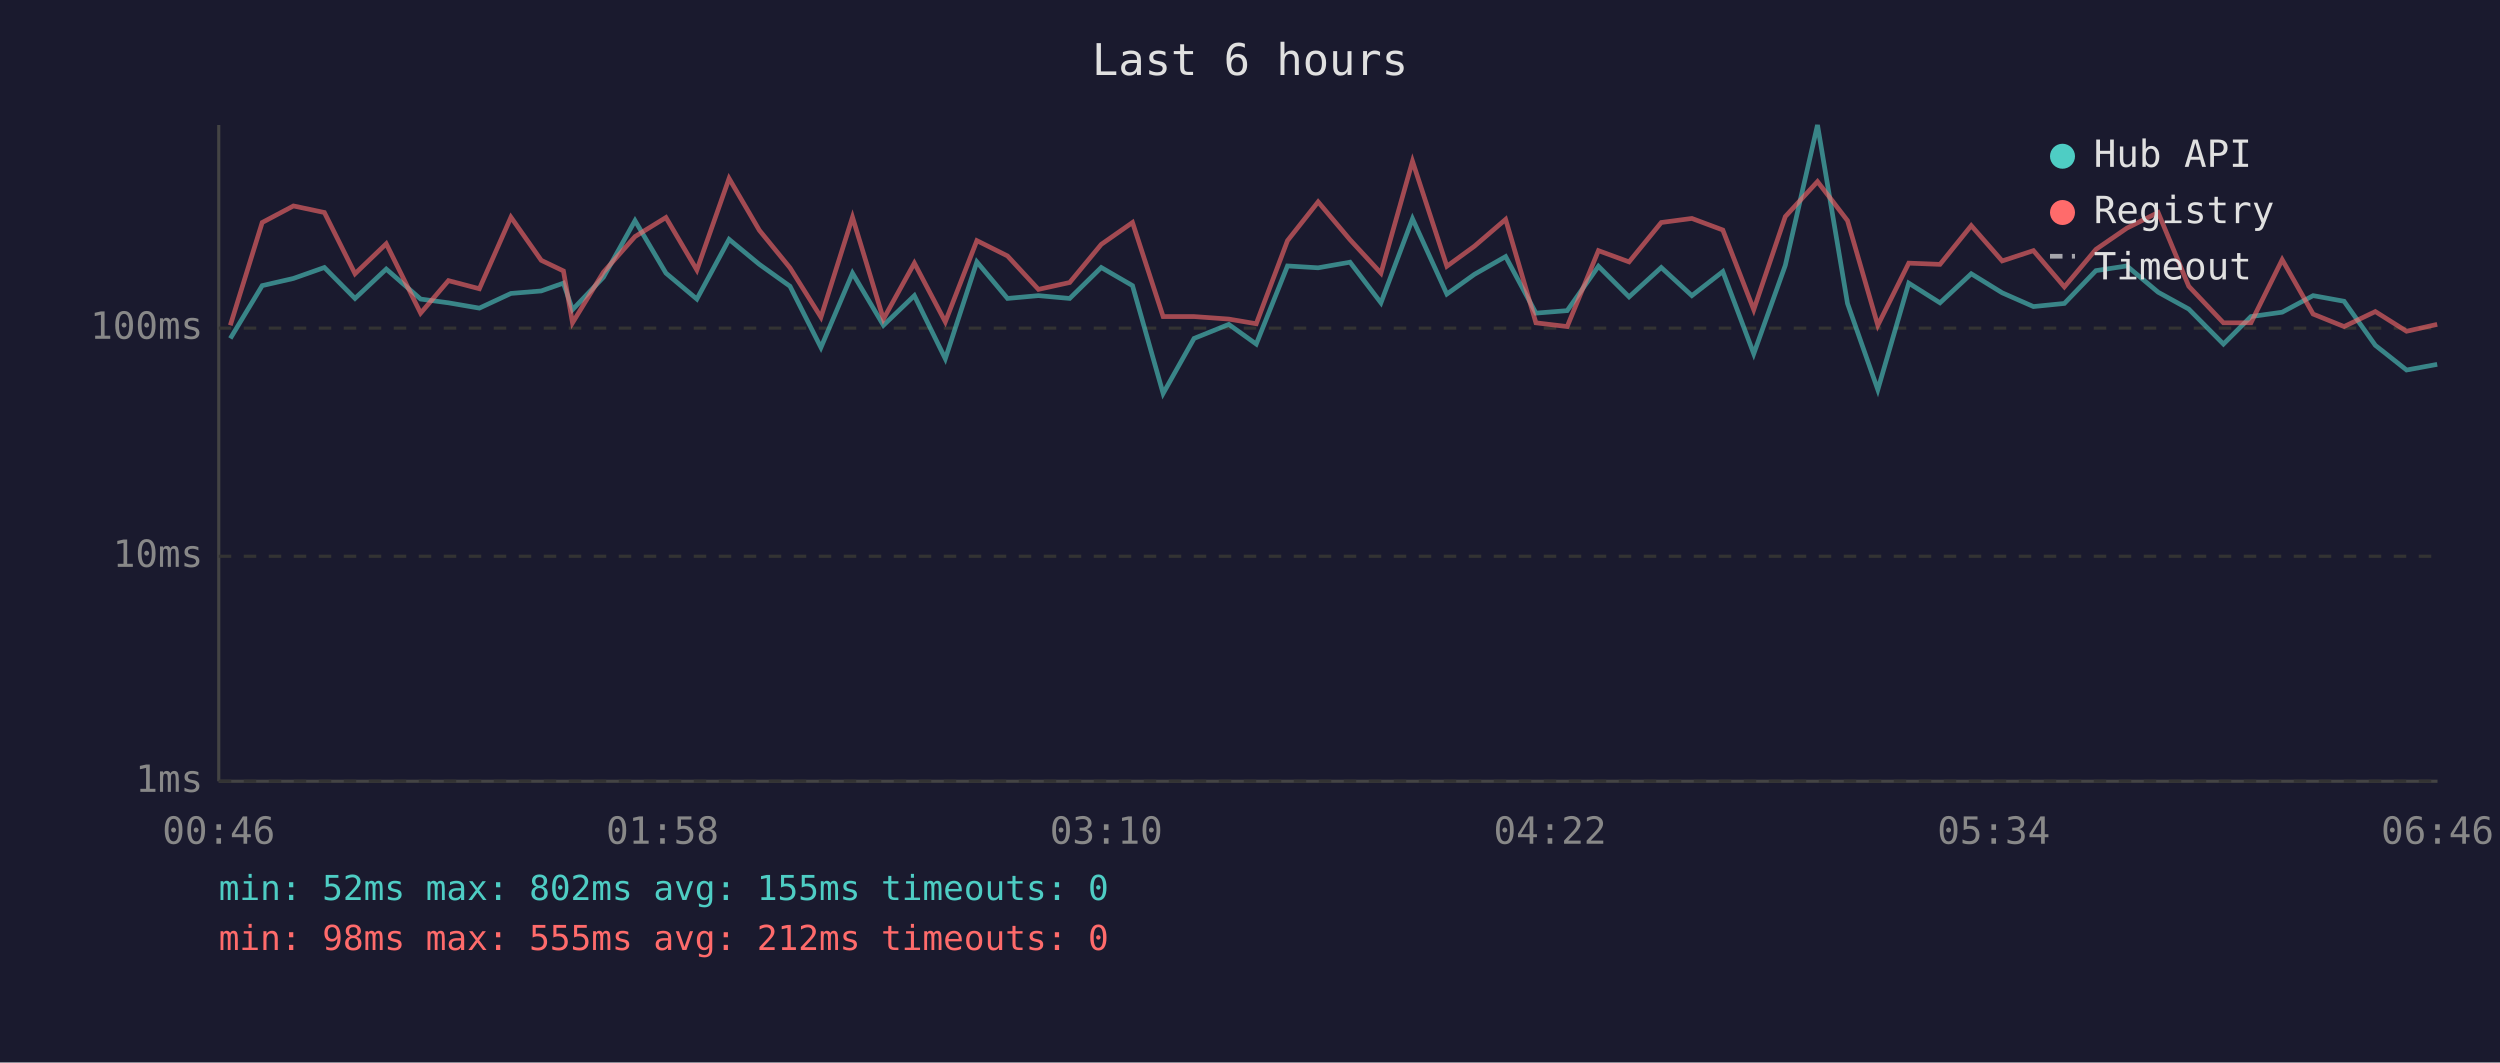
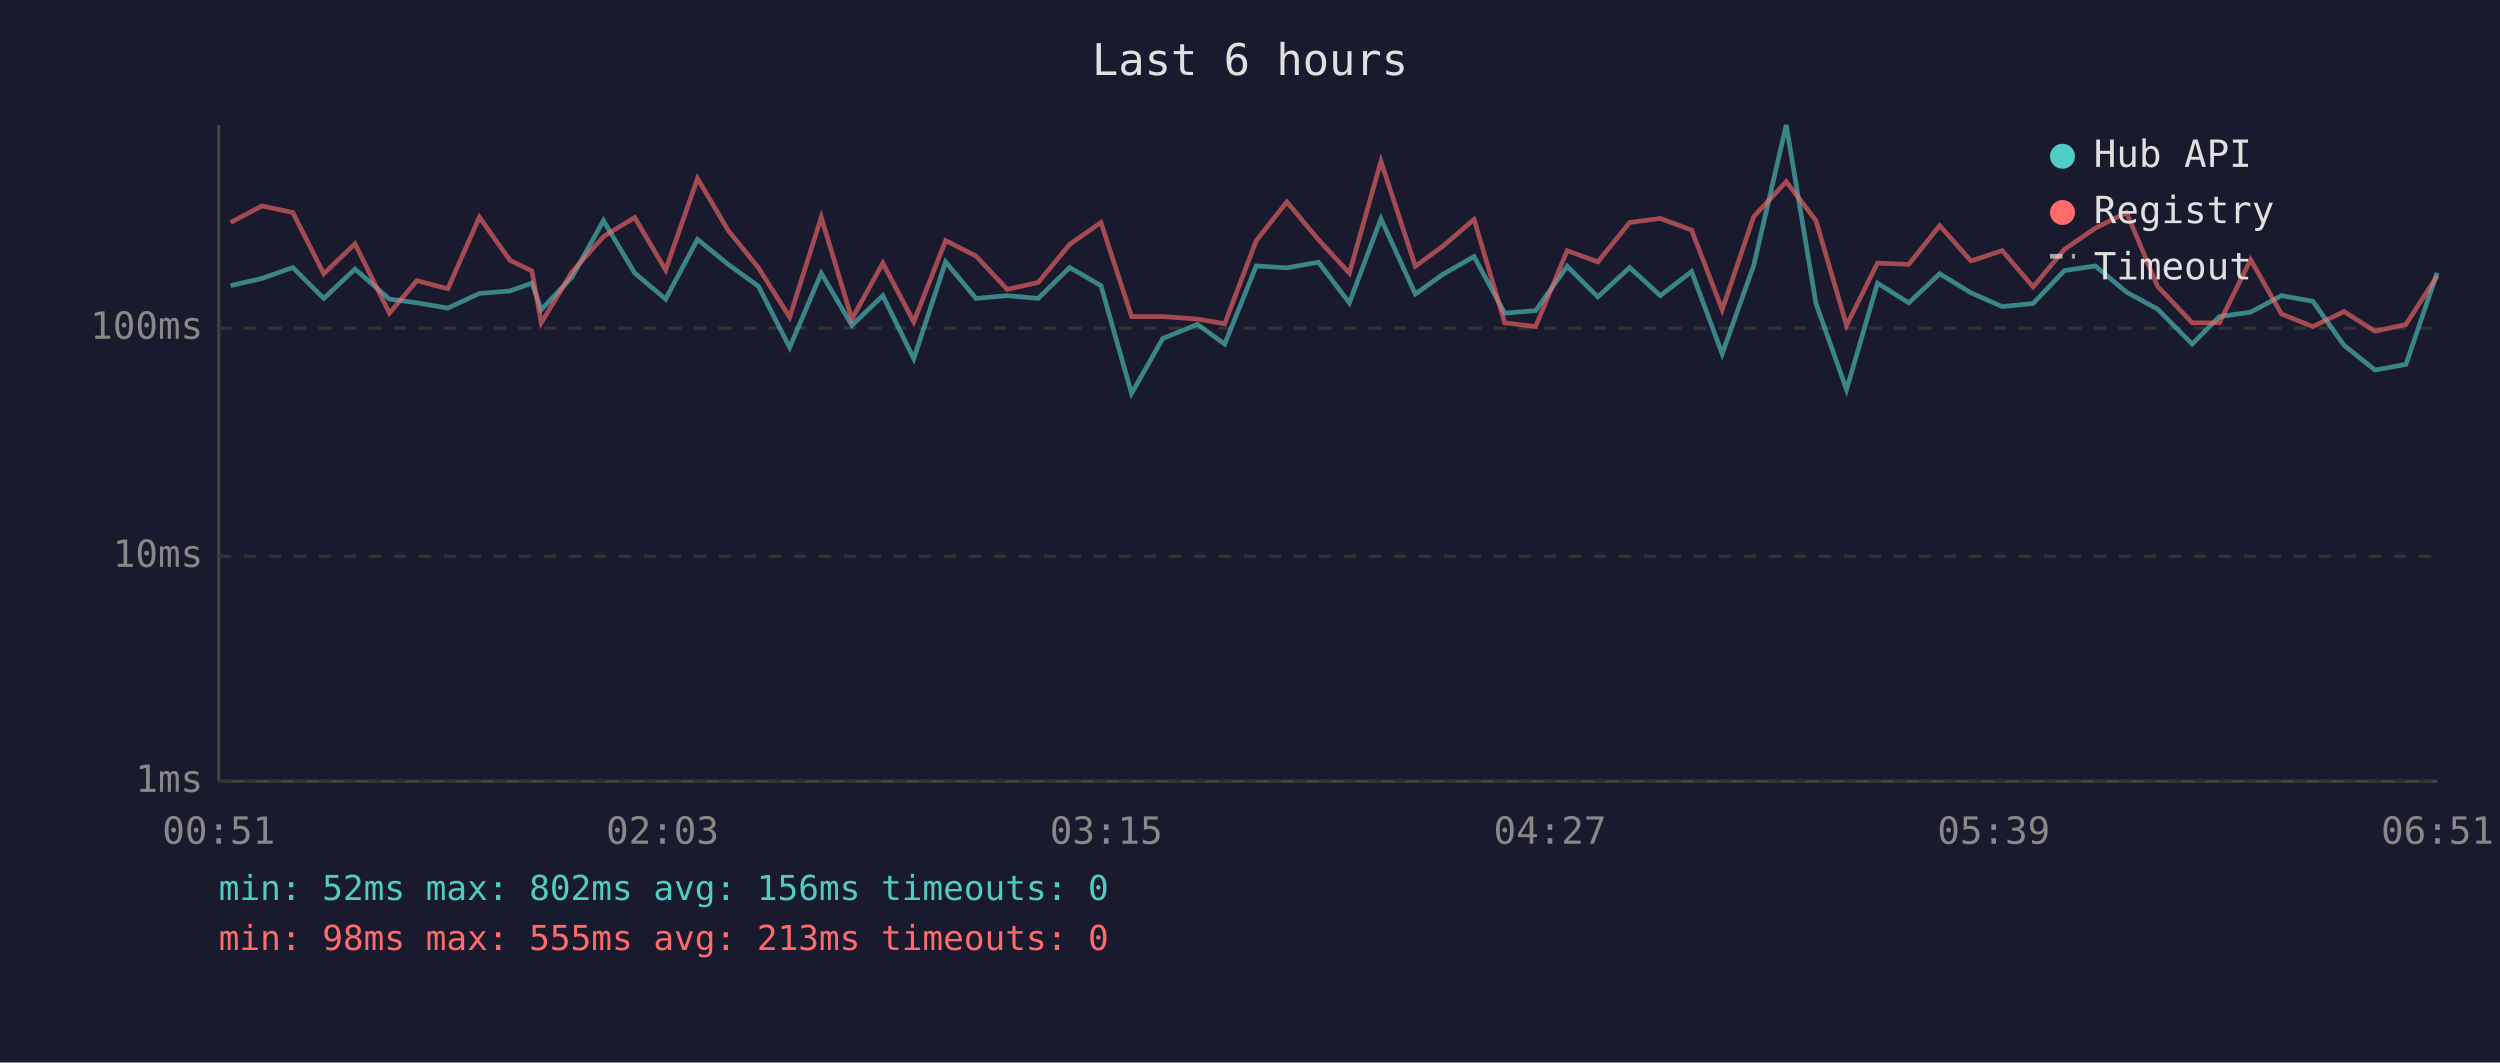
<svg xmlns="http://www.w3.org/2000/svg" viewBox="0 0 800 340" font-family="monospace" font-size="12">
  <rect width="800" height="340" fill="#1a1a2e" />
  <text x="400" y="24" fill="#e0e0e0" font-size="14" text-anchor="middle">Last 6 hours</text>
  <line x1="70" y1="40" x2="70" y2="250" stroke="#444" stroke-width="1" />
  <line x1="70" y1="250" x2="780" y2="250" stroke="#444" stroke-width="1" />
  <line x1="70" y1="250" x2="780" y2="250" stroke="#333" stroke-width="1" stroke-dasharray="4" />
  <text x="65" y="250" fill="#888" text-anchor="end" dominant-baseline="middle">1ms</text>
  <line x1="70" y1="178" x2="780" y2="178" stroke="#333" stroke-width="1" stroke-dasharray="4" />
  <text x="65" y="178" fill="#888" text-anchor="end" dominant-baseline="middle">10ms</text>
  <line x1="70" y1="105" x2="780" y2="105" stroke="#333" stroke-width="1" stroke-dasharray="4" />
  <text x="65" y="105" fill="#888" text-anchor="end" dominant-baseline="middle">100ms</text>
-   <text x="70" y="270" fill="#888" text-anchor="middle">00:46</text>
-   <text x="212" y="270" fill="#888" text-anchor="middle">01:58</text>
-   <text x="354" y="270" fill="#888" text-anchor="middle">03:10</text>
-   <text x="496" y="270" fill="#888" text-anchor="middle">04:22</text>
-   <text x="638" y="270" fill="#888" text-anchor="middle">05:34</text>
-   <text x="780" y="270" fill="#888" text-anchor="middle">06:46</text>
-   <polyline points="73.7,108.3 83.9,91.4 93.9,89.1 103.8,85.6 113.6,95.5 123.6,86.1 134.6,95.7 143.5,96.9 153.4,98.6 163.5,93.9 173.2,93.1 180.3,90.6 183.2,99.1 193.1,88.7 203.2,70.6 213.1,87.4 223.0,95.7 233.3,76.6 243.0,84.6 252.8,91.6 262.7,111.2 272.8,87.4 282.7,104.1 292.6,94.6 302.5,114.8 312.6,83.8 322.4,95.5 332.3,94.6 342.3,95.5 352.4,85.6 362.4,91.4 372.2,125.9 382.1,108.3 393.2,103.8 402.0,110.1 412.0,85.1 421.8,85.7 432.0,83.9 441.9,96.9 452.0,70.0 463.0,94.1 471.8,87.8 481.8,82.1 491.5,100.2 501.5,99.4 511.5,85.2 521.3,95.0 531.6,85.6 541.4,94.6 551.3,86.9 561.2,113.2 571.3,84.9 581.6,40.0 591.2,97.1 600.9,124.7 610.8,90.6 620.8,96.9 630.8,87.6 640.7,93.7 650.7,98.1 660.6,97.1 670.7,86.6 680.6,85.1 690.6,93.5 700.4,98.9 711.5,110.1 720.3,101.3 730.3,99.9 740.2,94.6 750.1,96.4 760.1,110.5 770.1,118.4 779.9,116.6" fill="none" stroke="#4ecdc4" stroke-width="1.5" opacity="0.6" />
-   <polyline points="73.7,104.1 83.9,71.2 93.9,65.9 103.8,68.0 113.6,87.6 123.6,78.0 134.6,100.2 143.5,89.8 153.4,92.4 163.5,69.5 173.2,83.3 180.3,86.7 183.2,103.3 193.1,87.1 203.2,75.7 213.1,69.6 223.0,86.4 233.3,57.1 243.0,73.7 252.8,85.7 262.7,101.5 272.8,69.5 282.7,102.1 292.6,84.2 302.5,103.0 312.6,77.0 322.4,81.9 332.3,92.6 342.3,90.4 352.4,78.2 362.4,71.2 372.2,101.3 382.1,101.3 393.2,102.1 402.0,103.6 412.0,77.0 421.8,64.6 432.0,76.7 441.9,87.4 452.0,51.6 463.0,85.2 471.8,78.8 481.8,70.2 491.5,103.3 501.5,104.5 511.5,80.2 521.3,83.8 531.6,71.2 541.4,69.9 551.3,73.6 561.2,99.1 571.3,69.3 581.6,58.1 591.2,70.6 600.9,104.1 610.8,84.2 620.8,84.6 630.8,72.2 640.7,83.5 650.7,80.2 660.6,91.8 670.7,79.8 680.6,73.0 690.6,68.0 700.4,91.6 711.5,103.3 720.3,103.3 730.3,83.1 740.2,100.5 750.1,104.5 760.1,99.7 770.1,106.0 779.9,103.8" fill="none" stroke="#ff6b6b" stroke-width="1.5" opacity="0.6" />
+   <text x="70" y="270" fill="#888" text-anchor="middle">00:51</text>
+   <text x="212" y="270" fill="#888" text-anchor="middle">02:03</text>
+   <text x="354" y="270" fill="#888" text-anchor="middle">03:15</text>
+   <text x="496" y="270" fill="#888" text-anchor="middle">04:27</text>
+   <text x="638" y="270" fill="#888" text-anchor="middle">05:39</text>
+   <text x="780" y="270" fill="#888" text-anchor="middle">06:51</text>
+   <polyline points="73.8,91.4 83.8,89.1 93.7,85.6 103.6,95.5 113.6,86.1 124.6,95.7 133.4,96.9 143.3,98.6 153.4,93.9 163.2,93.1 170.2,90.6 173.2,99.1 183.0,88.7 193.1,70.6 203.1,87.4 213.0,95.7 223.2,76.6 233.0,84.6 242.7,91.6 252.7,111.2 262.8,87.4 272.6,104.1 282.5,94.6 292.4,114.8 302.6,83.8 312.3,95.5 322.3,94.6 332.2,95.5 342.3,85.6 352.3,91.4 362.1,125.9 372.1,108.3 383.2,103.8 391.9,110.1 402.0,85.1 411.8,85.7 421.9,83.9 431.8,96.9 441.9,70.0 452.9,94.1 461.7,87.8 471.7,82.1 481.5,100.2 491.4,99.4 501.5,85.2 511.3,95.0 521.5,85.6 531.3,94.6 541.3,86.9 551.1,113.2 561.2,84.9 571.6,40.0 581.1,97.1 590.9,124.7 600.8,90.6 610.8,96.9 620.7,87.6 630.7,93.7 640.7,98.1 650.6,97.1 660.6,86.6 670.5,85.1 680.5,93.5 690.4,98.9 701.5,110.1 710.2,101.3 720.2,99.9 730.1,94.6 740.1,96.4 750.1,110.5 760.0,118.4 769.9,116.6 779.9,87.3" fill="none" stroke="#4ecdc4" stroke-width="1.5" opacity="0.6" />
+   <polyline points="73.8,71.2 83.8,65.9 93.7,68.0 103.6,87.6 113.6,78.0 124.6,100.2 133.4,89.8 143.3,92.4 153.4,69.5 163.2,83.3 170.2,86.7 173.2,103.3 183.0,87.1 193.1,75.7 203.1,69.6 213.0,86.4 223.2,57.1 233.0,73.7 242.7,85.7 252.7,101.5 262.8,69.5 272.6,102.1 282.5,84.2 292.4,103.0 302.6,77.0 312.3,81.9 322.3,92.6 332.2,90.4 342.3,78.2 352.3,71.2 362.1,101.3 372.1,101.3 383.2,102.1 391.9,103.6 402.0,77.0 411.8,64.6 421.9,76.7 431.8,87.4 441.9,51.6 452.9,85.2 461.7,78.8 471.7,70.2 481.5,103.3 491.4,104.5 501.5,80.2 511.3,83.8 521.5,71.2 531.3,69.9 541.3,73.6 551.1,99.1 561.2,69.3 571.6,58.1 581.1,70.6 590.9,104.1 600.8,84.2 610.8,84.6 620.7,72.2 630.7,83.5 640.7,80.2 650.6,91.8 660.6,79.8 670.5,73.0 680.5,68.0 690.4,91.6 701.5,103.3 710.2,103.3 720.2,83.1 730.1,100.5 740.1,104.5 750.1,99.7 760.0,106.0 769.9,103.8 779.9,88.3" fill="none" stroke="#ff6b6b" stroke-width="1.5" opacity="0.6" />
  <circle cx="660" cy="50" r="4" fill="#4ecdc4" />
  <text x="670" y="50" fill="#e0e0e0" dominant-baseline="middle">Hub API</text>
  <circle cx="660" cy="68" r="4" fill="#ff6b6b" />
  <text x="670" y="68" fill="#e0e0e0" dominant-baseline="middle">Registry</text>
  <line x1="656" y1="82" x2="664" y2="82" stroke="#e0e0e0" stroke-width="1.5" stroke-dasharray="4,3" opacity="0.7" />
  <text x="670" y="86" fill="#e0e0e0" dominant-baseline="middle">Timeout</text>
-   <text x="70" y="288" fill="#4ecdc4" font-size="11">min: 52ms  max: 802ms  avg: 155ms  timeouts: 0</text>
-   <text x="70" y="304" fill="#ff6b6b" font-size="11">min: 98ms  max: 555ms  avg: 212ms  timeouts: 0</text>
+   <text x="70" y="288" fill="#4ecdc4" font-size="11">min: 52ms  max: 802ms  avg: 156ms  timeouts: 0</text>
+   <text x="70" y="304" fill="#ff6b6b" font-size="11">min: 98ms  max: 555ms  avg: 213ms  timeouts: 0</text>
</svg>
